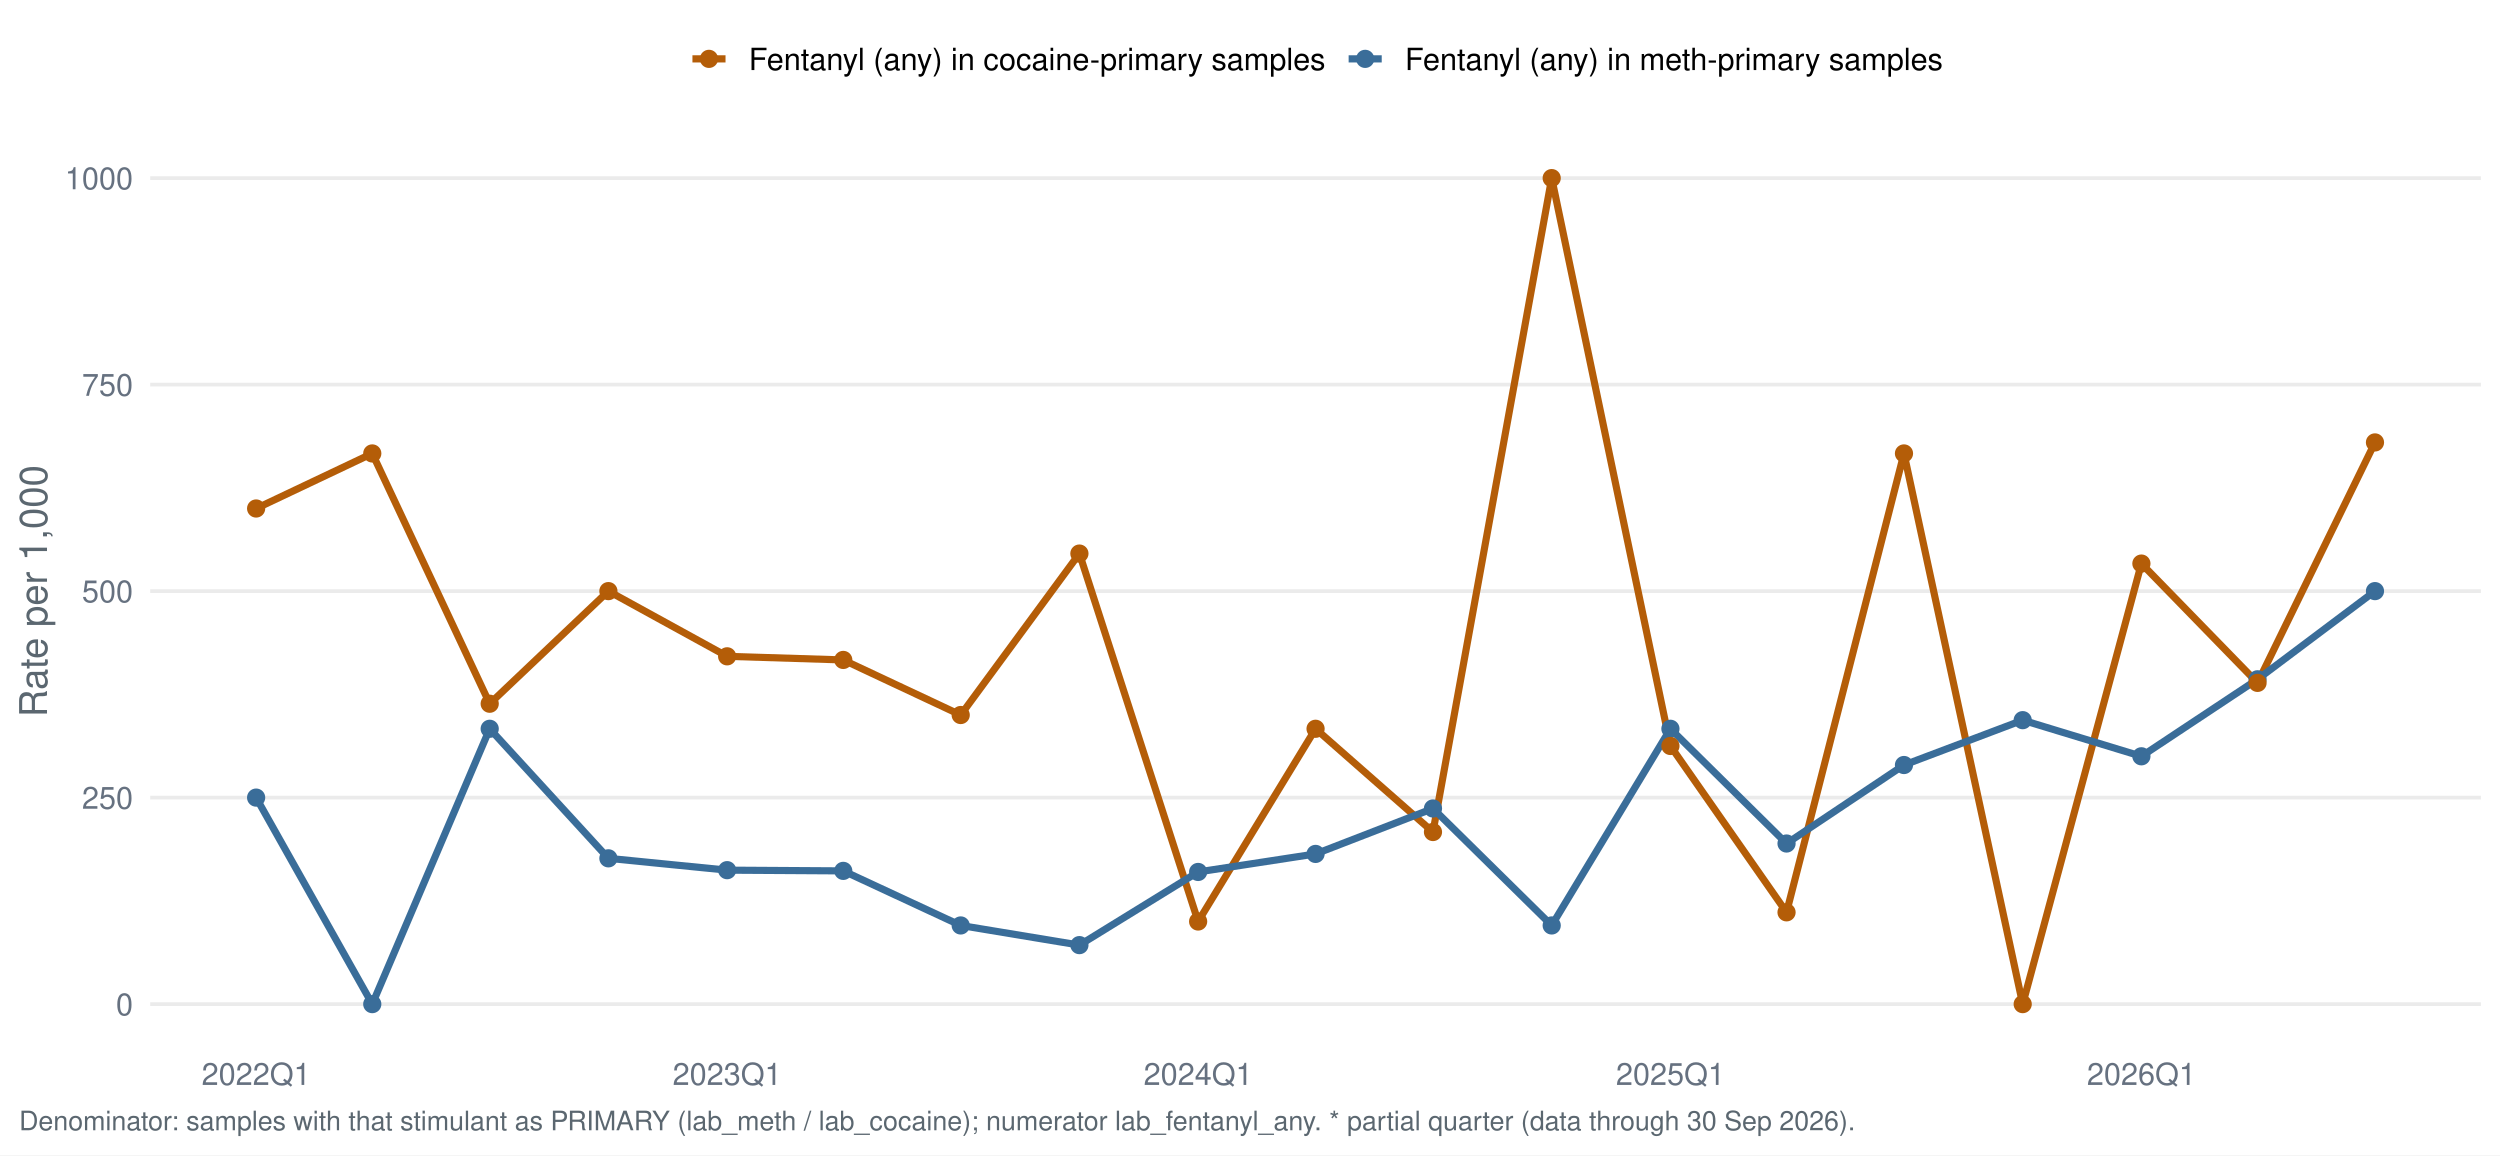
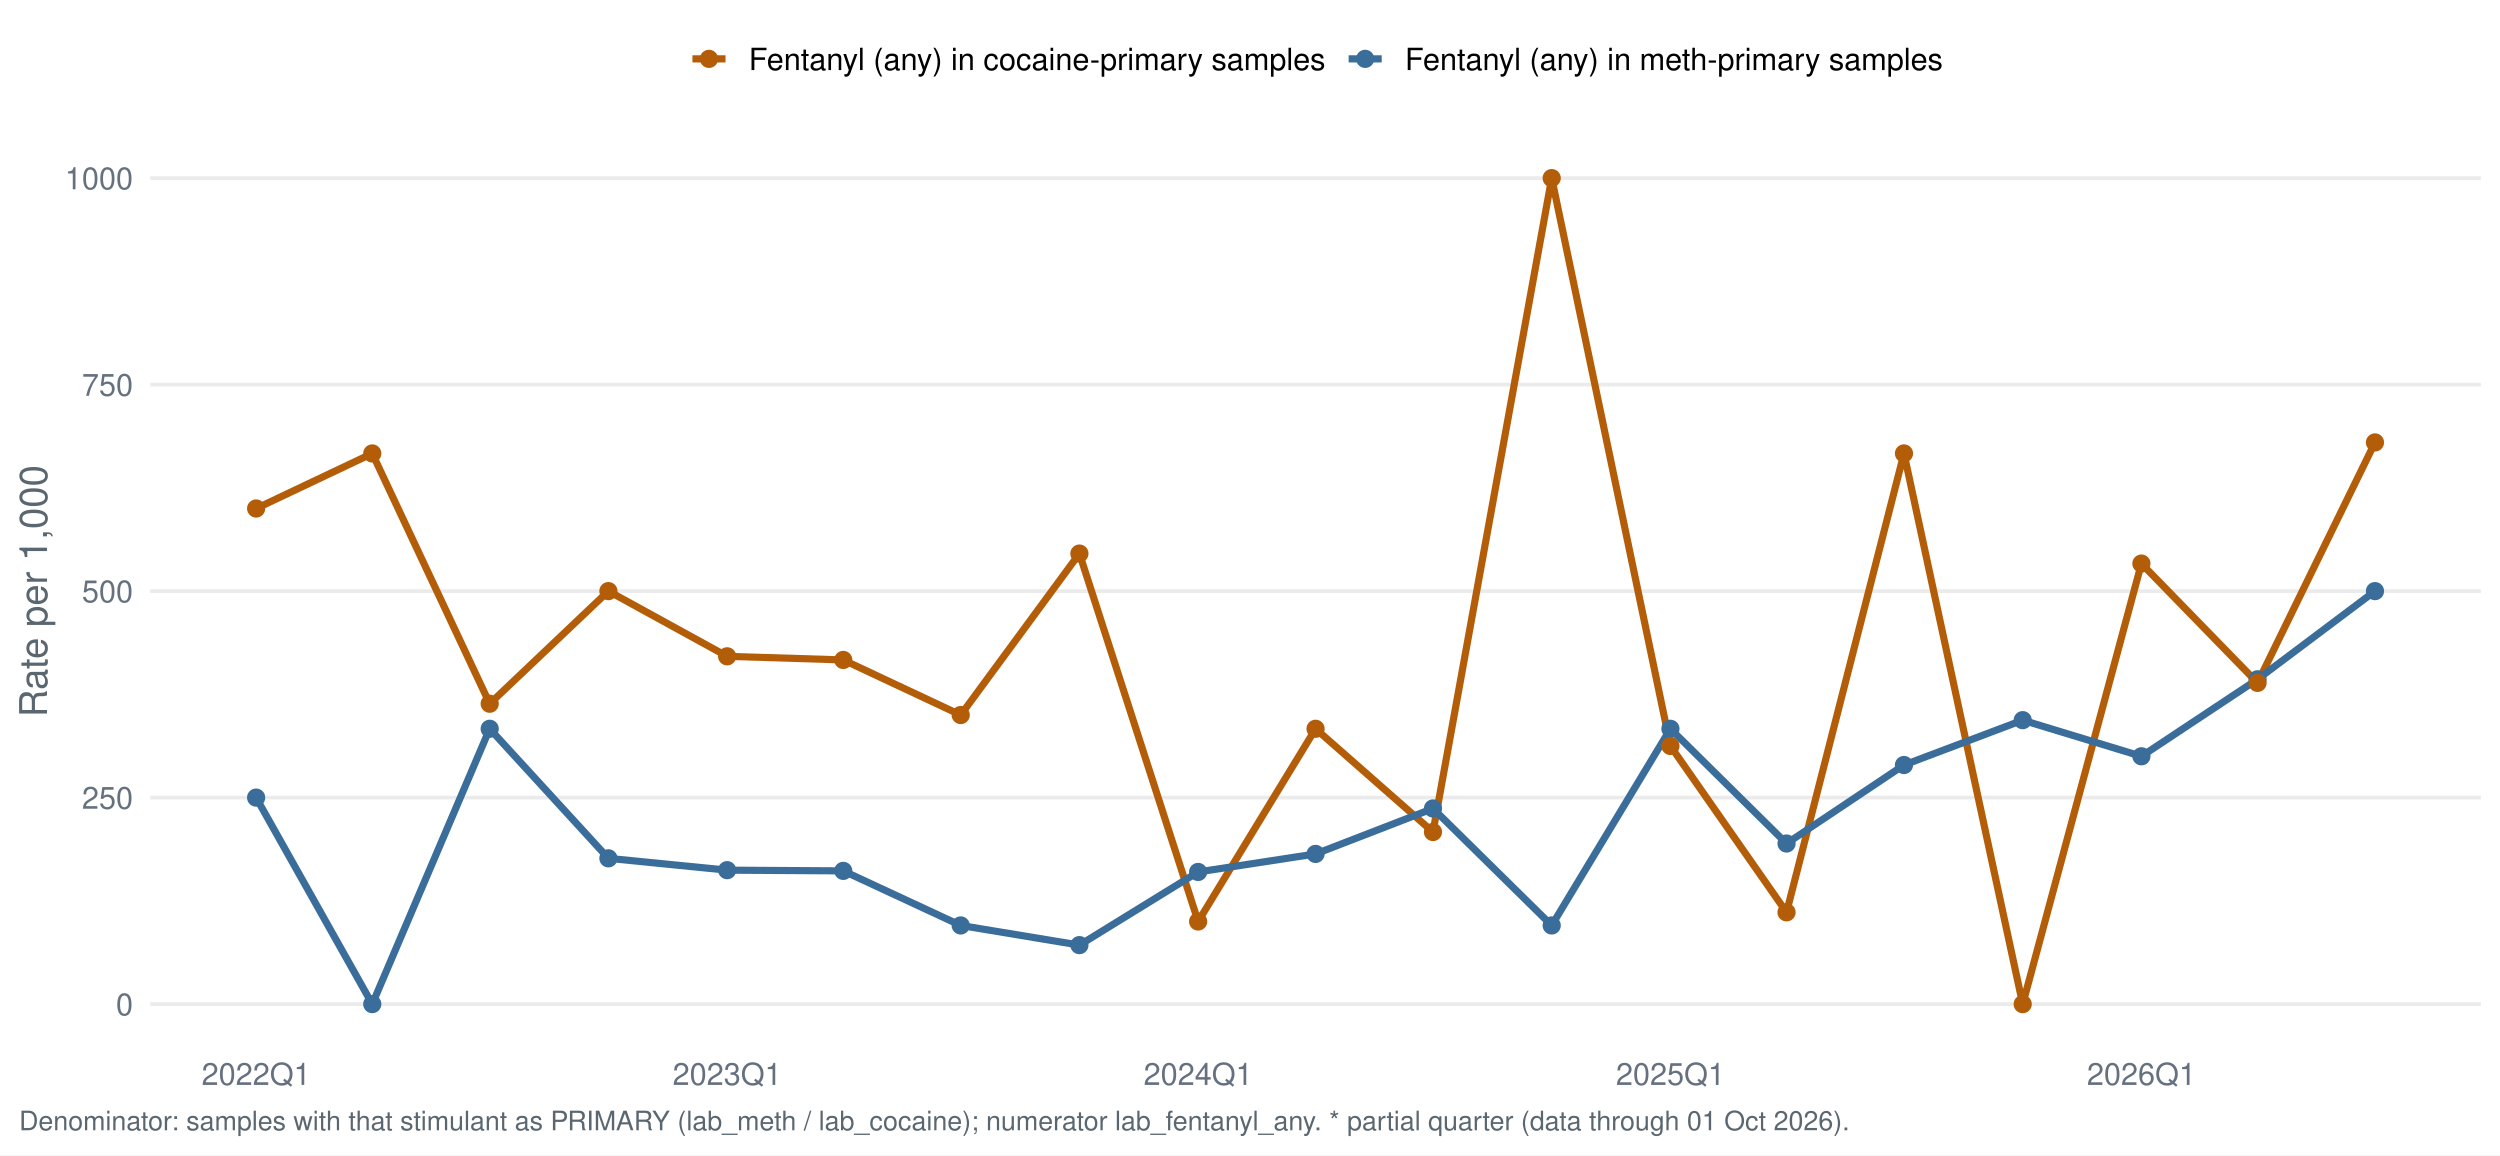
<svg xmlns="http://www.w3.org/2000/svg" width="1044.00pt" height="482.40pt" viewBox="0 0 1044.00 482.40">
  <g class="svglite">
    <defs>
      <style type="text/css">
    .svglite line, .svglite polyline, .svglite polygon, .svglite path, .svglite rect, .svglite circle {
      fill: none;
      stroke: #000000;
      stroke-linecap: round;
      stroke-linejoin: round;
      stroke-miterlimit: 10.00;
    }
    .svglite text {
      white-space: pre;
    }
    .svglite g.glyphgroup path {
      fill: inherit;
      stroke: none;
    }
  </style>
    </defs>
    <rect width="100%" height="100%" style="stroke: none; fill: #FFFFFF;" />
    <defs>
      <clipPath id="cpMC4wMHwxMDQ0LjAwfDAuMDB8NDgyLjQw">
        <rect x="0.00" y="0.00" width="1044.00" height="482.40" />
      </clipPath>
    </defs>
    <g clip-path="url(#cpMC4wMHwxMDQ0LjAwfDAuMDB8NDgyLjQw)">
      <rect x="0.00" y="0.00" width="1044.00" height="482.40" style="stroke-width: 1.55; stroke: none; fill: #FFFFFF;" />
    </g>
    <defs>
      <clipPath id="cpNjIuNzJ8MTAzNi4wM3w1Ny4xM3w0MzYuNTY=">
        <rect x="62.72" y="57.13" width="973.31" height="379.43" />
      </clipPath>
    </defs>
    <g clip-path="url(#cpNjIuNzJ8MTAzNi4wM3w1Ny4xM3w0MzYuNTY=)">
      <polyline points="62.72,419.32 1036.03,419.32 " style="stroke-width: 1.55; stroke: #EBEBEB; stroke-linecap: butt;" />
      <polyline points="62.72,333.08 1036.03,333.08 " style="stroke-width: 1.55; stroke: #EBEBEB; stroke-linecap: butt;" />
      <polyline points="62.72,246.85 1036.03,246.85 " style="stroke-width: 1.55; stroke: #EBEBEB; stroke-linecap: butt;" />
      <polyline points="62.72,160.61 1036.03,160.61 " style="stroke-width: 1.55; stroke: #EBEBEB; stroke-linecap: butt;" />
      <polyline points="62.72,74.38 1036.03,74.38 " style="stroke-width: 1.55; stroke: #EBEBEB; stroke-linecap: butt;" />
      <polyline points="106.96,212.35 155.46,189.36 204.50,293.88 254.07,246.85 303.65,274.08 352.15,275.59 401.19,298.59 450.76,231.17 500.34,384.82 549.38,304.34 598.41,347.45 647.99,74.38 697.57,311.52 746.06,380.99 795.10,189.36 844.68,419.32 894.25,235.35 942.75,285.17 991.79,184.76 " style="stroke-width: 2.99; stroke: #B45D08; stroke-linecap: butt;" />
      <polyline points="106.96,333.08 155.46,419.32 204.50,304.34 254.07,358.44 303.65,363.38 352.15,363.68 401.19,386.47 450.76,394.68 500.34,364.13 549.38,356.60 598.41,337.62 647.99,386.47 697.57,304.34 746.06,352.25 795.10,319.47 844.68,300.74 894.25,315.83 942.75,283.67 991.79,246.85 " style="stroke-width: 2.99; stroke: #3A6D99; stroke-linecap: butt;" />
      <circle cx="106.96" cy="333.08" r="3.29" style="stroke-width: 1.03; stroke: #3A6D99; fill: #3A6D99;" />
      <circle cx="155.46" cy="419.32" r="3.29" style="stroke-width: 1.03; stroke: #3A6D99; fill: #3A6D99;" />
      <circle cx="204.50" cy="304.34" r="3.29" style="stroke-width: 1.03; stroke: #3A6D99; fill: #3A6D99;" />
      <circle cx="254.07" cy="358.44" r="3.29" style="stroke-width: 1.03; stroke: #3A6D99; fill: #3A6D99;" />
      <circle cx="303.65" cy="363.38" r="3.29" style="stroke-width: 1.03; stroke: #3A6D99; fill: #3A6D99;" />
      <circle cx="352.15" cy="363.68" r="3.29" style="stroke-width: 1.03; stroke: #3A6D99; fill: #3A6D99;" />
      <circle cx="401.19" cy="386.47" r="3.29" style="stroke-width: 1.03; stroke: #3A6D99; fill: #3A6D99;" />
      <circle cx="450.76" cy="394.68" r="3.29" style="stroke-width: 1.03; stroke: #3A6D99; fill: #3A6D99;" />
      <circle cx="500.34" cy="364.13" r="3.29" style="stroke-width: 1.03; stroke: #3A6D99; fill: #3A6D99;" />
      <circle cx="549.38" cy="356.60" r="3.29" style="stroke-width: 1.03; stroke: #3A6D99; fill: #3A6D99;" />
      <circle cx="598.41" cy="337.62" r="3.29" style="stroke-width: 1.03; stroke: #3A6D99; fill: #3A6D99;" />
      <circle cx="647.99" cy="386.47" r="3.29" style="stroke-width: 1.03; stroke: #3A6D99; fill: #3A6D99;" />
      <circle cx="697.57" cy="304.34" r="3.29" style="stroke-width: 1.03; stroke: #3A6D99; fill: #3A6D99;" />
      <circle cx="746.06" cy="352.25" r="3.29" style="stroke-width: 1.03; stroke: #3A6D99; fill: #3A6D99;" />
      <circle cx="795.10" cy="319.47" r="3.29" style="stroke-width: 1.03; stroke: #3A6D99; fill: #3A6D99;" />
      <circle cx="844.68" cy="300.74" r="3.29" style="stroke-width: 1.03; stroke: #3A6D99; fill: #3A6D99;" />
      <circle cx="894.25" cy="315.83" r="3.29" style="stroke-width: 1.03; stroke: #3A6D99; fill: #3A6D99;" />
      <circle cx="942.75" cy="283.67" r="3.29" style="stroke-width: 1.03; stroke: #3A6D99; fill: #3A6D99;" />
      <circle cx="991.79" cy="246.85" r="3.29" style="stroke-width: 1.03; stroke: #3A6D99; fill: #3A6D99;" />
      <circle cx="106.96" cy="212.35" r="3.29" style="stroke-width: 1.03; stroke: #B45D08; fill: #B45D08;" />
      <circle cx="155.46" cy="189.36" r="3.29" style="stroke-width: 1.03; stroke: #B45D08; fill: #B45D08;" />
      <circle cx="204.50" cy="293.88" r="3.29" style="stroke-width: 1.03; stroke: #B45D08; fill: #B45D08;" />
      <circle cx="254.07" cy="246.85" r="3.29" style="stroke-width: 1.03; stroke: #B45D08; fill: #B45D08;" />
      <circle cx="303.65" cy="274.08" r="3.29" style="stroke-width: 1.03; stroke: #B45D08; fill: #B45D08;" />
      <circle cx="352.15" cy="275.59" r="3.29" style="stroke-width: 1.03; stroke: #B45D08; fill: #B45D08;" />
      <circle cx="401.19" cy="298.59" r="3.29" style="stroke-width: 1.03; stroke: #B45D08; fill: #B45D08;" />
      <circle cx="450.76" cy="231.17" r="3.29" style="stroke-width: 1.03; stroke: #B45D08; fill: #B45D08;" />
      <circle cx="500.34" cy="384.82" r="3.29" style="stroke-width: 1.03; stroke: #B45D08; fill: #B45D08;" />
      <circle cx="549.38" cy="304.34" r="3.29" style="stroke-width: 1.03; stroke: #B45D08; fill: #B45D08;" />
      <circle cx="598.41" cy="347.45" r="3.29" style="stroke-width: 1.03; stroke: #B45D08; fill: #B45D08;" />
      <circle cx="647.99" cy="74.38" r="3.29" style="stroke-width: 1.03; stroke: #B45D08; fill: #B45D08;" />
      <circle cx="697.57" cy="311.52" r="3.29" style="stroke-width: 1.03; stroke: #B45D08; fill: #B45D08;" />
      <circle cx="746.06" cy="380.99" r="3.29" style="stroke-width: 1.03; stroke: #B45D08; fill: #B45D08;" />
      <circle cx="795.10" cy="189.36" r="3.29" style="stroke-width: 1.03; stroke: #B45D08; fill: #B45D08;" />
      <circle cx="844.68" cy="419.32" r="3.29" style="stroke-width: 1.03; stroke: #B45D08; fill: #B45D08;" />
      <circle cx="894.25" cy="235.35" r="3.29" style="stroke-width: 1.03; stroke: #B45D08; fill: #B45D08;" />
      <circle cx="942.75" cy="285.17" r="3.29" style="stroke-width: 1.03; stroke: #B45D08; fill: #B45D08;" />
      <circle cx="991.79" cy="184.76" r="3.29" style="stroke-width: 1.03; stroke: #B45D08; fill: #B45D08;" />
    </g>
    <g clip-path="url(#cpMC4wMHwxMDQ0LjAwfDAuMDB8NDgyLjQw)">
      <text x="55.55" y="423.98" text-anchor="end" style="font-size: 12.80px;fill: #667180; font-family: &quot;Nimbus Sans&quot;;" textLength="7.11px" lengthAdjust="spacingAndGlyphs">0</text>
      <text x="55.55" y="337.75" text-anchor="end" style="font-size: 12.80px;fill: #667180; font-family: &quot;Nimbus Sans&quot;;" textLength="21.33px" lengthAdjust="spacingAndGlyphs">250</text>
      <text x="55.55" y="251.51" text-anchor="end" style="font-size: 12.80px;fill: #667180; font-family: &quot;Nimbus Sans&quot;;" textLength="21.33px" lengthAdjust="spacingAndGlyphs">500</text>
      <text x="55.55" y="165.28" text-anchor="end" style="font-size: 12.80px;fill: #667180; font-family: &quot;Nimbus Sans&quot;;" textLength="21.33px" lengthAdjust="spacingAndGlyphs">750</text>
      <text x="55.55" y="79.04" text-anchor="end" style="font-size: 12.80px;fill: #667180; font-family: &quot;Nimbus Sans&quot;;" textLength="28.44px" lengthAdjust="spacingAndGlyphs">1000</text>
      <text x="106.96" y="453.07" text-anchor="middle" style="font-size: 12.80px;fill: #667180; font-family: &quot;Nimbus Sans&quot;;" textLength="45.50px" lengthAdjust="spacingAndGlyphs">2022Q1</text>
      <text x="303.65" y="453.07" text-anchor="middle" style="font-size: 12.80px;fill: #667180; font-family: &quot;Nimbus Sans&quot;;" textLength="45.50px" lengthAdjust="spacingAndGlyphs">2023Q1</text>
      <text x="500.34" y="453.07" text-anchor="middle" style="font-size: 12.80px;fill: #667180; font-family: &quot;Nimbus Sans&quot;;" textLength="45.50px" lengthAdjust="spacingAndGlyphs">2024Q1</text>
      <text x="697.57" y="453.07" text-anchor="middle" style="font-size: 12.80px;fill: #667180; font-family: &quot;Nimbus Sans&quot;;" textLength="45.50px" lengthAdjust="spacingAndGlyphs">2025Q1</text>
      <text x="894.25" y="453.07" text-anchor="middle" style="font-size: 12.80px;fill: #667180; font-family: &quot;Nimbus Sans&quot;;" textLength="45.50px" lengthAdjust="spacingAndGlyphs">2026Q1</text>
      <text transform="translate(19.63,246.85) rotate(-90)" text-anchor="middle" style="font-size: 16.00px;fill: #5B6770; font-family: &quot;Nimbus Sans&quot;;" textLength="105.22px" lengthAdjust="spacingAndGlyphs">Rate per 1,000</text>
      <line x1="289.16" y1="24.58" x2="302.98" y2="24.58" style="stroke-width: 2.99; stroke: #B45D08; stroke-linecap: butt;" />
      <circle cx="296.07" cy="24.58" r="3.29" style="stroke-width: 1.03; stroke: #B45D08; fill: #B45D08;" />
      <line x1="563.19" y1="24.58" x2="577.01" y2="24.58" style="stroke-width: 2.99; stroke: #3A6D99; stroke-linecap: butt;" />
      <circle cx="570.10" cy="24.58" r="3.29" style="stroke-width: 1.03; stroke: #3A6D99; fill: #3A6D99;" />
      <text x="312.68" y="29.25" style="font-size: 12.80px; font-family: &quot;Nimbus Sans&quot;;" textLength="240.81px" lengthAdjust="spacingAndGlyphs">Fentanyl (any) in cocaine-primary samples</text>
      <text x="586.71" y="29.25" style="font-size: 12.80px; font-family: &quot;Nimbus Sans&quot;;" textLength="224.61px" lengthAdjust="spacingAndGlyphs">Fentanyl (any) in meth-primary samples</text>
-       <text x="7.97" y="471.99" style="font-size: 11.20px;fill: #5B6770; font-family: &quot;Nimbus Sans&quot;;" textLength="765.75px" lengthAdjust="spacingAndGlyphs">Denominator: samples with that stimulant as PRIMARY (lab_meth / lab_cocaine); numerator lab_fentanyl_any. * partial quarter (data through 30 Sep 2026).</text>
+       <text x="7.97" y="471.99" style="font-size: 11.20px;fill: #5B6770; font-family: &quot;Nimbus Sans&quot;;" textLength="763.38px" lengthAdjust="spacingAndGlyphs">Denominator: samples with that stimulant as PRIMARY (lab_meth / lab_cocaine); numerator lab_fentanyl_any. * partial quarter (data through 01 Oct 2026).</text>
    </g>
  </g>
</svg>
